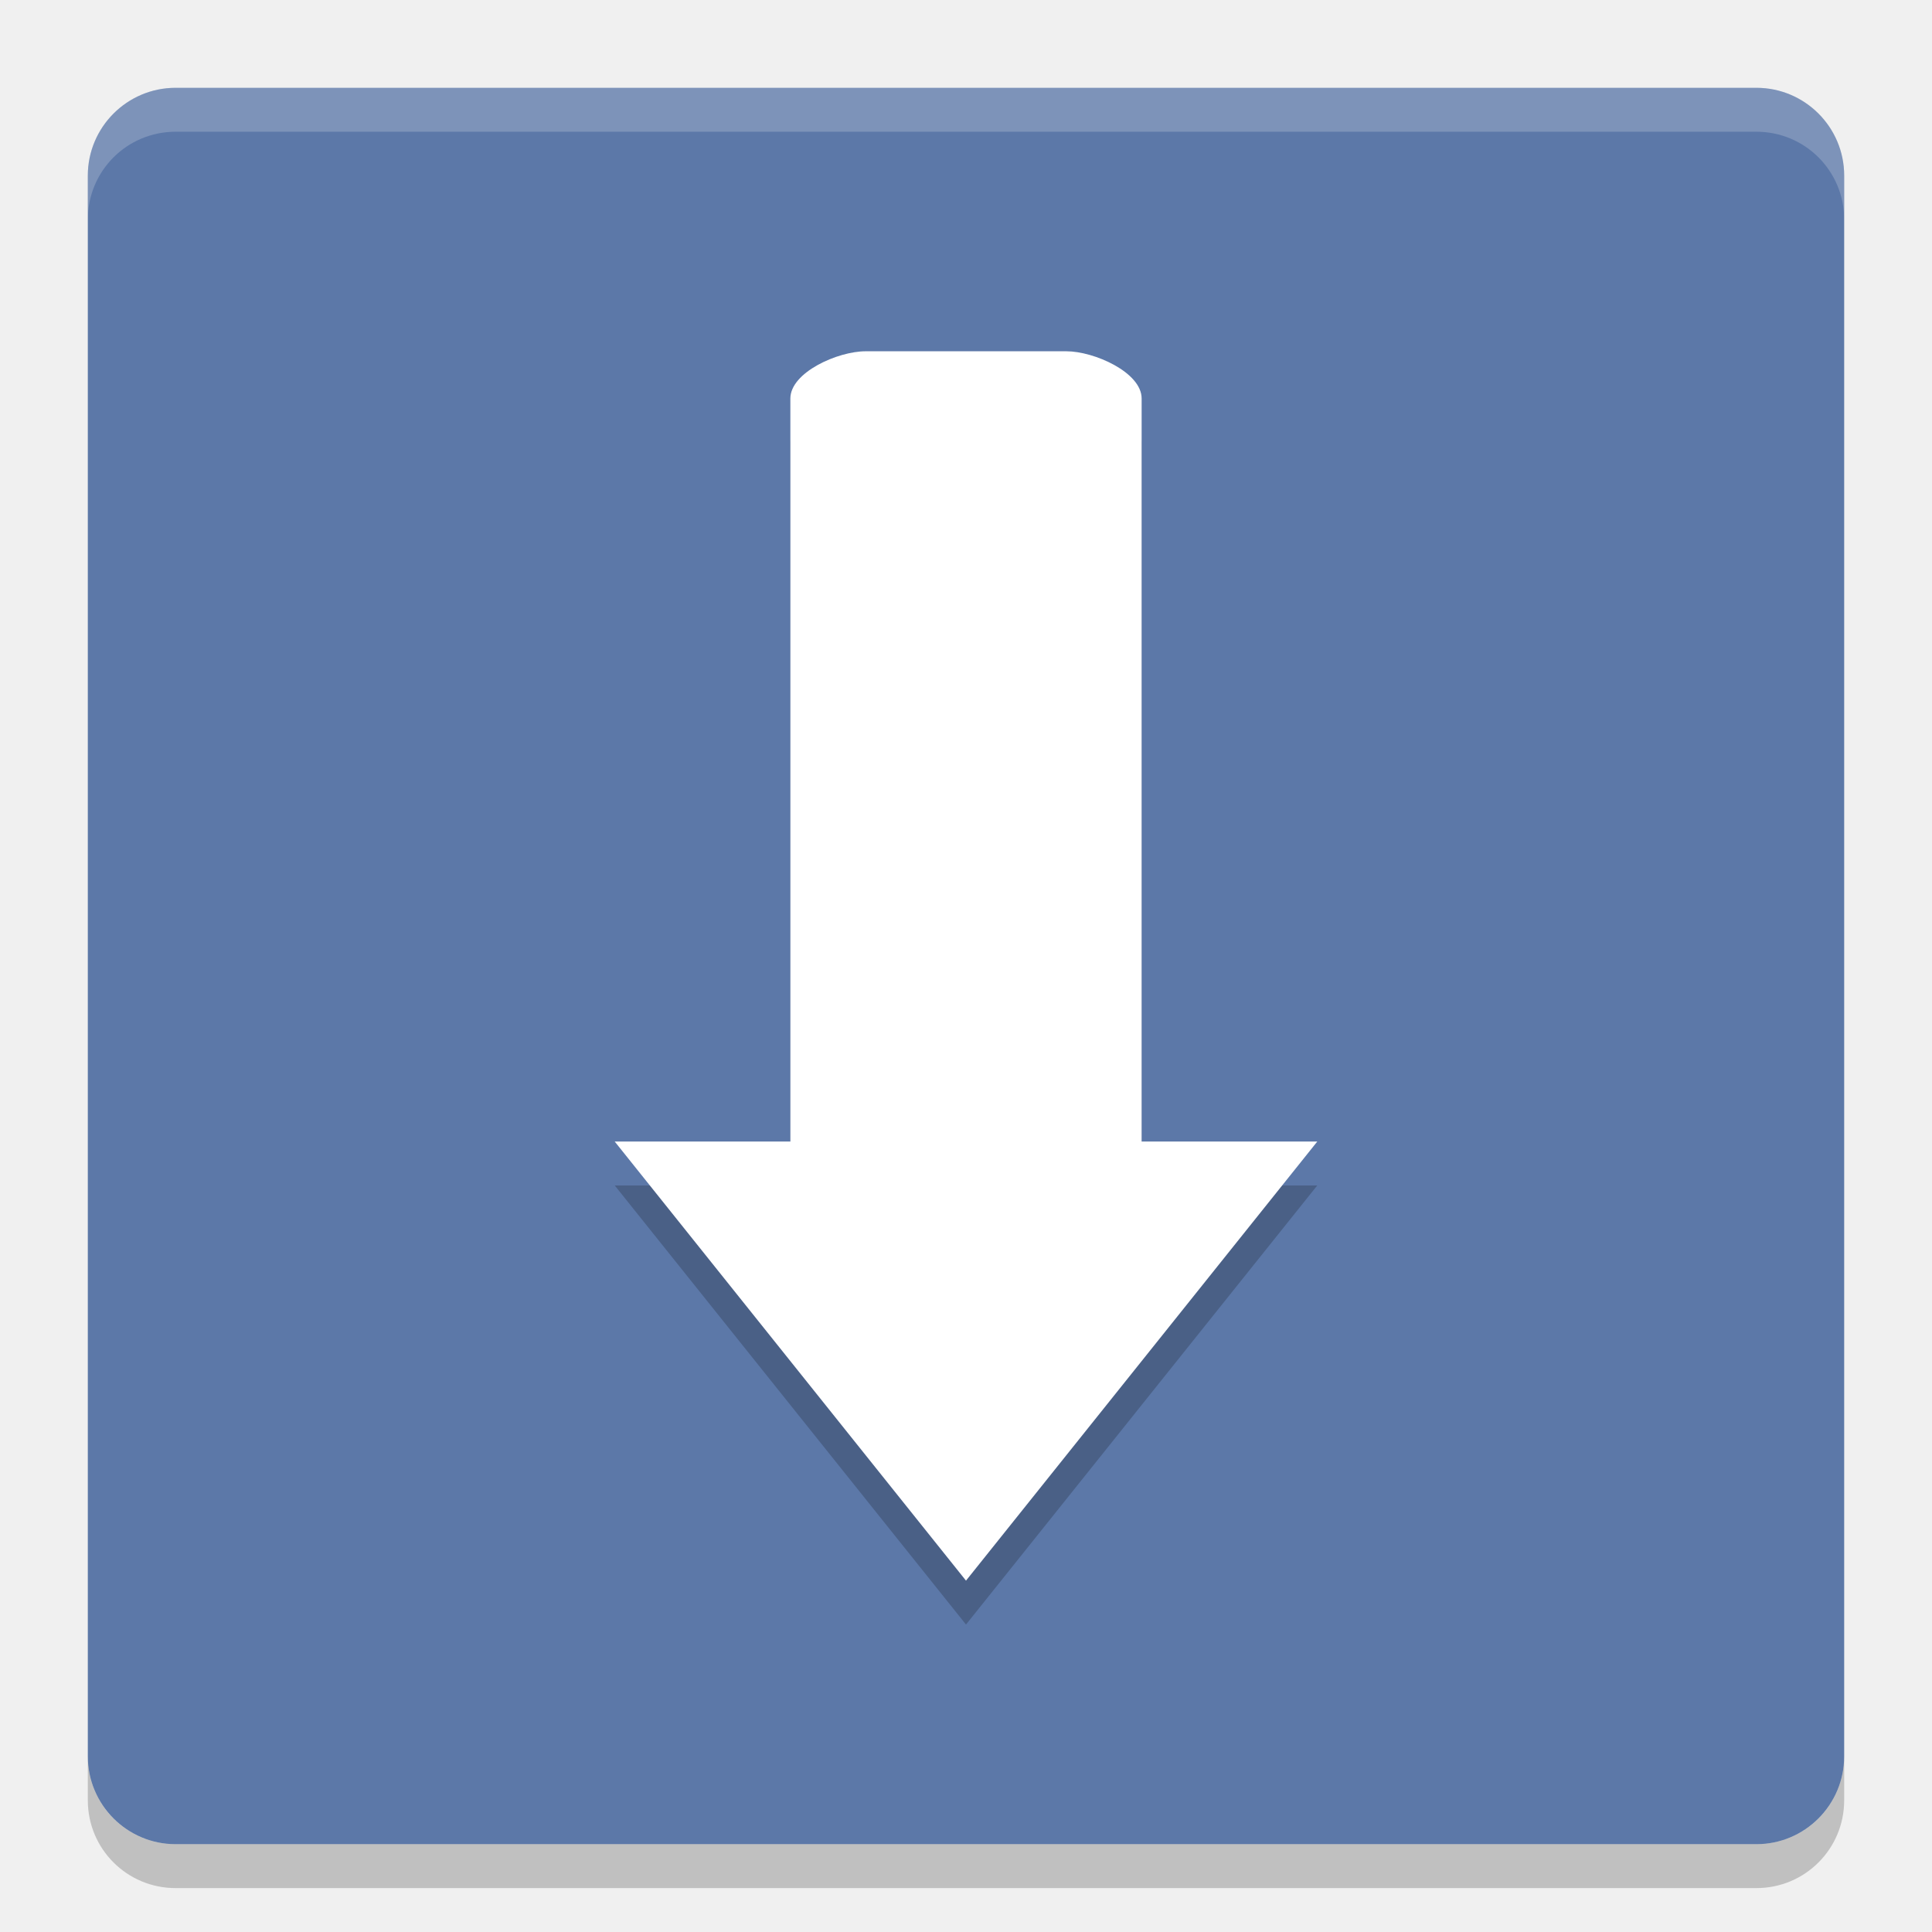
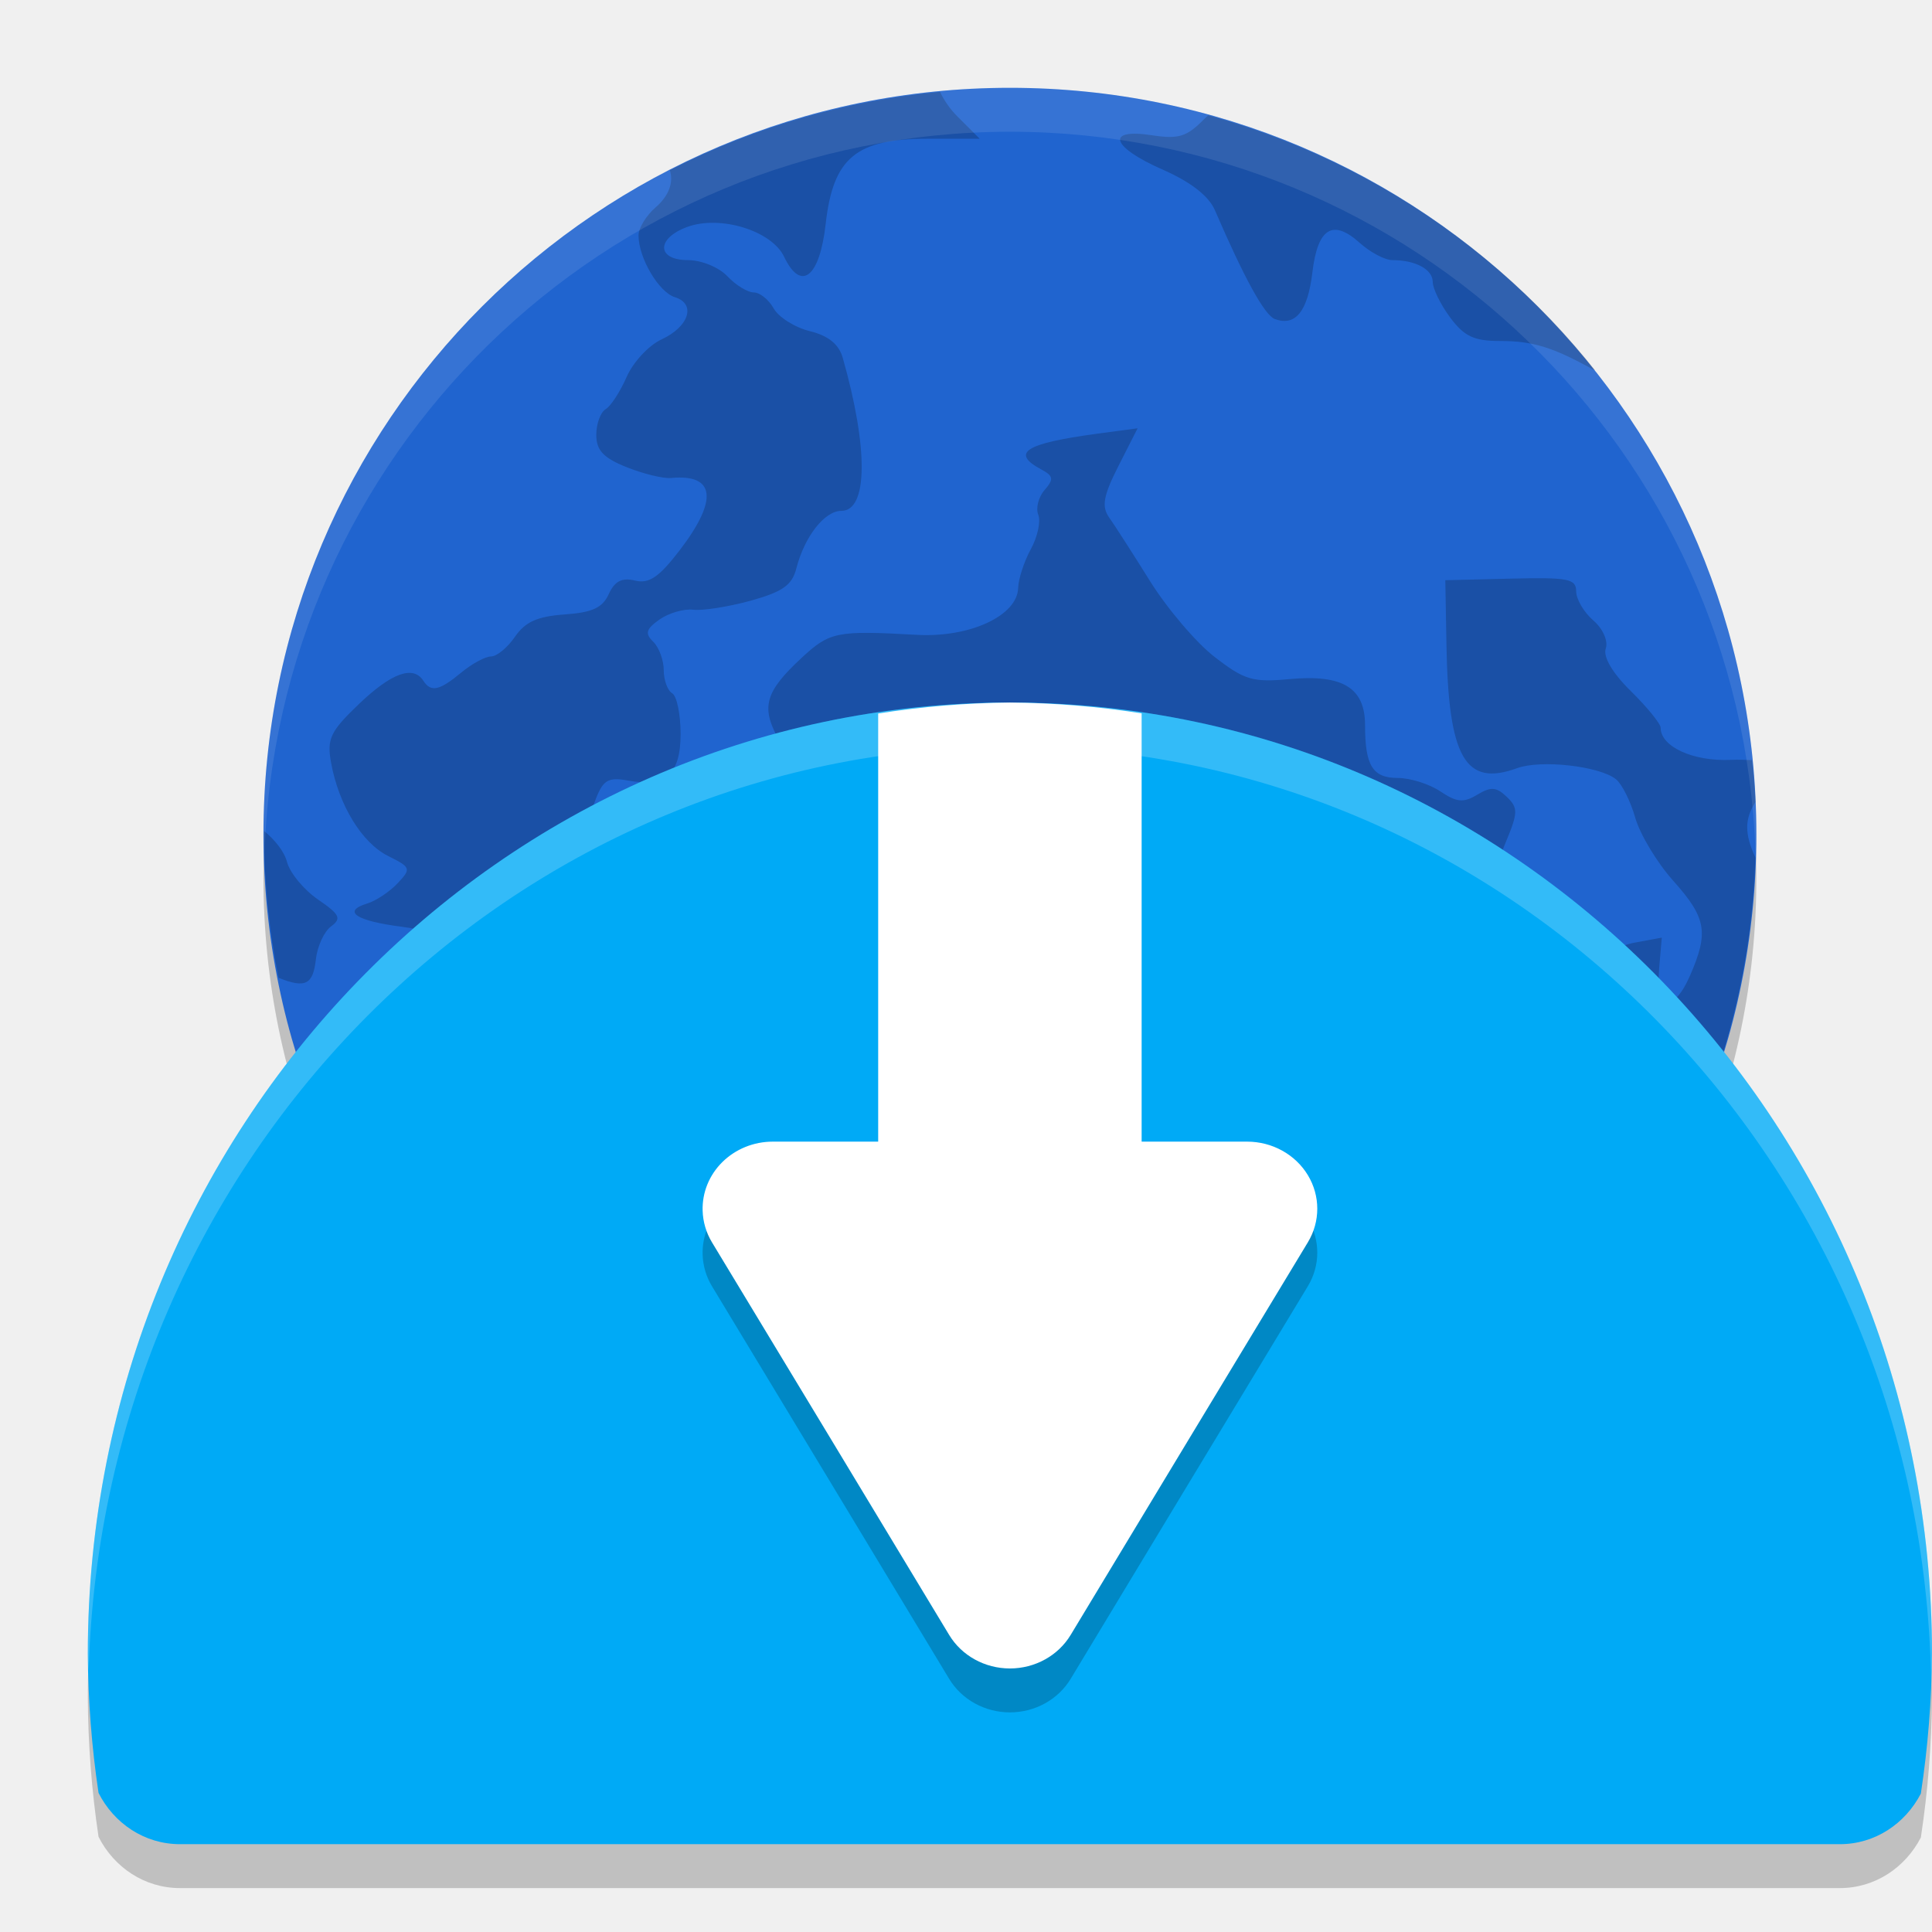
<svg xmlns="http://www.w3.org/2000/svg" width="22" height="22" version="1">
-   <rect fill="#5c78a8" width="20" height="20" x="-21" y="-21" rx="1" ry="1" transform="matrix(0,-1,-1,0,0,0)" />
-   <path fill="#fff" opacity=".2" d="m2 1c-0.554 0-1 0.446-1 1v0.5c0-0.554 0.446-1 1-1h18c0.554 0 1 0.446 1 1v-0.5c0-0.554-0.446-1-1-1h-18z" />
-   <path opacity=".2" d="m2 21.5c-0.554 0-1-0.446-1-1v-0.5c0 0.554 0.446 1 1 1h18c0.554 0 1-0.446 1-1v0.5c0 0.554-0.446 1-1 1h-18z" />
-   <path opacity=".2" d="m9.857 4.5c-0.317 0-0.857 0.24-0.857 0.538v8.461h-2l4 5 4-5h-2v-8.461c0-0.298-0.541-0.538-0.857-0.538z" />
-   <path fill="#fff" d="m9.857 4c-0.317 0-0.857 0.24-0.857 0.538v8.461h-2l4 5 4-5h-2v-8.461c0-0.298-0.541-0.538-0.857-0.538z" />
+   <circle cx="11.5" cy="10" r="8.5" style="opacity:0.2" />
+   <path d="M 11.5,8.5 A 10.5,10.833 0 0 0 1,19.333 10.5,10.833 0 0 0 1.122,20.916 C 1.297,21.262 1.644,21.5 2.05,21.5 h 18.9 c 0.402,0 0.746,-0.234 0.923,-0.576 A 10.5,10.833 0 0 0 22,19.333 10.5,10.833 0 0 0 11.5,8.5 Z" style="opacity:0.2" />
+   <circle style="fill:#2064cf" cx="11.5" cy="9.5" r="8.5" />
+   <path style="opacity:0.2" d="M 10.704,1.046 A 8.5,8.5 0 0 0 7.628,1.938 c 0.043,0.136 -0.007,0.29 -0.164,0.425 -0.106,0.092 -0.193,0.235 -0.193,0.318 0,0.255 0.23,0.646 0.414,0.703 0.244,0.076 0.162,0.336 -0.152,0.481 -0.145,0.067 -0.324,0.259 -0.397,0.427 -0.074,0.168 -0.181,0.334 -0.24,0.368 -0.058,0.035 -0.106,0.166 -0.106,0.292 0,0.176 0.081,0.262 0.346,0.368 0.19,0.076 0.416,0.131 0.504,0.123 0.506,-0.048 0.541,0.247 0.099,0.824 -0.235,0.306 -0.348,0.383 -0.508,0.344 -0.149,-0.036 -0.231,0.006 -0.299,0.154 -0.071,0.157 -0.189,0.21 -0.504,0.232 -0.31,0.022 -0.448,0.085 -0.564,0.254 -0.085,0.124 -0.207,0.224 -0.272,0.224 -0.065,0 -0.218,0.083 -0.34,0.184 -0.248,0.206 -0.345,0.227 -0.432,0.092 -0.115,-0.178 -0.363,-0.088 -0.733,0.266 -0.327,0.313 -0.366,0.397 -0.317,0.668 0.088,0.483 0.35,0.912 0.649,1.062 0.261,0.13 0.266,0.144 0.108,0.312 -0.091,0.096 -0.247,0.2 -0.347,0.23 -0.288,0.088 -0.126,0.197 0.388,0.263 0.525,0.067 0.689,0.257 0.443,0.517 -0.137,0.145 -0.129,0.172 0.09,0.31 0.429,0.269 0.771,0.105 0.368,-0.178 -0.259,-0.181 -0.078,-0.255 0.302,-0.124 0.303,0.105 0.363,0.099 0.542,-0.057 0.368,-0.318 0.767,0.153 0.431,0.508 -0.214,0.227 -0.149,0.499 0.128,0.537 0.122,0.017 0.377,0.13 0.565,0.253 0.189,0.122 0.394,0.223 0.456,0.223 0.062,0 0.237,0.125 0.389,0.277 0.309,0.308 0.48,0.347 0.567,0.13 0.105,-0.261 0.062,-0.396 -0.219,-0.703 -0.224,-0.245 -0.588,-0.895 -0.588,-1.051 0,-0.096 0.37,-0.014 0.578,0.127 0.13,0.089 0.34,0.203 0.467,0.255 0.135,0.055 0.275,0.227 0.34,0.415 0.1,0.295 0.139,0.32 0.493,0.32 h 0.384 l 0.058,0.691 c 0.07,0.831 0.136,0.999 0.422,1.068 0.21,0.051 0.434,0.376 0.434,0.63 0,0.068 -0.151,0.233 -0.335,0.368 -0.229,0.167 -0.327,0.309 -0.312,0.448 0.019,0.174 -0.02,0.201 -0.266,0.183 -0.159,-0.012 -0.434,0.044 -0.611,0.124 -0.21,0.094 -0.436,0.125 -0.649,0.086 -0.245,-0.044 -0.328,-0.027 -0.328,0.069 0,0.071 -0.086,0.202 -0.19,0.293 -0.258,0.224 -0.152,0.343 0.245,0.271 0.247,-0.044 0.343,-0.025 0.385,0.082 0.091,0.226 -0.139,0.549 -0.352,0.496 -0.135,-0.034 -0.2,0.012 -0.242,0.172 -0.014,0.057 -0.041,0.105 -0.073,0.145 A 8.5,8.5 0 0 0 9.832,17.833 c -0.043,-0.081 -0.091,-0.155 -0.138,-0.188 -0.219,-0.155 -0.072,-0.557 0.229,-0.629 0.307,-0.074 0.259,-0.273 -0.075,-0.312 -0.293,-0.033 -0.604,-0.33 -0.507,-0.482 0.066,-0.102 0.346,-0.087 0.912,0.048 0.256,0.06 0.431,-0.061 1.023,-0.71 0.343,-0.376 0.607,-0.532 0.896,-0.532 0.111,0 0.504,-0.102 0.876,-0.226 0.701,-0.235 0.975,-0.227 0.949,0.03 -0.054,0.533 0.289,0.515 0.848,-0.043 0.233,-0.232 0.446,-0.401 0.473,-0.374 0.107,0.102 -0.085,0.601 -0.31,0.803 -0.284,0.256 -0.298,0.417 -0.048,0.545 0.137,0.071 0.195,0.213 0.217,0.533 l 0.029,0.437 h 0.355 c 0.125,0 0.228,0.017 0.311,0.049 a 8.5,8.5 0 0 0 4.118,-7.015 c -0.13,-0.278 -0.121,-0.446 0,-0.635 a 8.5,8.5 0 0 0 -0.038,-0.476 c -0.077,-0.004 -0.156,-0.007 -0.247,-0.003 -0.428,0.018 -0.795,-0.151 -0.795,-0.366 0,-0.045 -0.152,-0.233 -0.338,-0.416 -0.211,-0.207 -0.319,-0.391 -0.287,-0.486 0.029,-0.087 -0.033,-0.227 -0.143,-0.321 -0.107,-0.093 -0.194,-0.241 -0.194,-0.331 0,-0.142 -0.091,-0.16 -0.745,-0.144 l -0.745,0.018 0.013,0.735 c 0.022,1.287 0.214,1.621 0.805,1.405 0.271,-0.099 0.936,-0.024 1.125,0.126 0.068,0.054 0.167,0.252 0.22,0.439 0.053,0.187 0.247,0.51 0.433,0.718 0.377,0.422 0.406,0.586 0.19,1.081 -0.188,0.432 -0.391,0.382 -0.351,-0.086 l 0.03,-0.348 -0.319,0.059 c -0.176,0.034 -0.397,0.164 -0.496,0.292 -0.141,0.183 -0.207,0.21 -0.313,0.126 -0.074,-0.059 -0.134,-0.182 -0.134,-0.274 0,-0.092 -0.091,-0.194 -0.201,-0.227 -0.111,-0.034 -0.263,-0.201 -0.337,-0.372 -0.119,-0.274 -0.116,-0.357 0.023,-0.69 0.141,-0.337 0.142,-0.393 0.012,-0.517 -0.119,-0.114 -0.181,-0.118 -0.337,-0.024 -0.157,0.094 -0.232,0.087 -0.419,-0.038 -0.125,-0.084 -0.343,-0.153 -0.484,-0.153 -0.287,0 -0.374,-0.139 -0.374,-0.601 0,-0.426 -0.254,-0.581 -0.859,-0.525 -0.42,0.039 -0.513,0.011 -0.851,-0.25 -0.21,-0.161 -0.54,-0.549 -0.736,-0.862 -0.196,-0.314 -0.406,-0.641 -0.468,-0.728 -0.088,-0.125 -0.067,-0.246 0.106,-0.587 l 0.218,-0.429 -0.462,0.062 c -0.821,0.111 -0.987,0.217 -0.634,0.407 0.138,0.074 0.144,0.111 0.037,0.234 -0.07,0.08 -0.102,0.207 -0.072,0.282 0.03,0.075 -0.008,0.252 -0.085,0.392 -0.077,0.141 -0.141,0.339 -0.144,0.44 -0.008,0.317 -0.55,0.569 -1.155,0.535 -0.915,-0.051 -0.99,-0.036 -1.315,0.266 -0.406,0.377 -0.459,0.553 -0.269,0.903 0.183,0.34 0.509,0.476 1.072,0.448 0.504,-0.025 0.561,0.02 0.446,0.353 -0.098,0.283 -0.427,0.392 -0.65,0.215 -0.172,-0.136 -0.764,-0.031 -0.945,0.169 -0.076,0.083 -0.189,0.303 -0.251,0.486 -0.106,0.317 -0.137,0.337 -0.613,0.383 -0.475,0.046 -0.521,0.031 -0.863,-0.284 -0.381,-0.351 -0.446,-0.62 -0.262,-1.082 0.082,-0.205 0.142,-0.238 0.36,-0.198 0.431,0.079 0.601,-0.071 0.601,-0.531 0,-0.223 -0.043,-0.432 -0.096,-0.463 -0.053,-0.031 -0.096,-0.15 -0.096,-0.263 0,-0.113 -0.054,-0.26 -0.12,-0.324 -0.096,-0.093 -0.082,-0.144 0.071,-0.252 0.105,-0.074 0.279,-0.125 0.385,-0.112 0.106,0.013 0.399,-0.033 0.651,-0.102 C 8.912,6.739 9.019,6.664 9.068,6.473 9.161,6.109 9.39,5.817 9.581,5.817 c 0.302,0 0.309,-0.711 0.015,-1.744 C 9.552,3.92 9.433,3.823 9.222,3.771 9.051,3.729 8.866,3.612 8.81,3.512 c -0.056,-0.1 -0.158,-0.182 -0.227,-0.182 -0.069,0 -0.205,-0.083 -0.3,-0.184 -0.096,-0.102 -0.296,-0.184 -0.448,-0.184 -0.359,0 -0.365,-0.247 -0.009,-0.378 0.376,-0.138 0.962,0.043 1.103,0.34 0.192,0.403 0.405,0.235 0.473,-0.374 0.085,-0.754 0.345,-0.97 1.165,-0.97 h 0.589 l -0.258,-0.258 C 10.817,1.241 10.75,1.142 10.704,1.046 Z m 3.056,0.267 c -0.017,0.015 -0.033,0.027 -0.049,0.044 -0.197,0.201 -0.29,0.23 -0.595,0.183 -0.532,-0.081 -0.464,0.133 0.125,0.392 0.318,0.14 0.523,0.299 0.593,0.461 0.336,0.778 0.567,1.198 0.683,1.24 0.235,0.086 0.374,-0.087 0.427,-0.529 0.06,-0.508 0.232,-0.615 0.54,-0.338 0.12,0.108 0.287,0.196 0.372,0.196 0.264,0 0.459,0.106 0.459,0.249 0,0.075 0.089,0.257 0.198,0.404 0.161,0.216 0.27,0.268 0.571,0.268 0.369,0 0.596,0.069 1.058,0.325 0.007,0.004 0.014,0.005 0.022,0.009 A 8.5,8.5 0 0 0 13.759,1.313 Z M 3.008,9.464 a 8.5,8.5 0 0 0 -0.002,0.037 8.5,8.5 0 0 0 0.166,1.633 c 0.308,0.125 0.393,0.076 0.425,-0.211 0.017,-0.148 0.094,-0.316 0.173,-0.374 0.122,-0.09 0.1,-0.136 -0.149,-0.306 C 3.46,10.132 3.301,9.94 3.268,9.815 c -0.032,-0.121 -0.139,-0.252 -0.26,-0.352 z m 2.675,2.81 c -0.079,-0.008 -0.175,0.034 -0.281,0.136 -0.225,0.215 -0.191,0.647 0.064,0.818 0.292,0.196 0.405,0.139 0.442,-0.222 0.045,-0.445 -0.05,-0.714 -0.224,-0.732 z m 1.442,1.285 c -0.087,0.003 -0.182,0.065 -0.278,0.196 -0.102,0.139 -0.129,0.317 -0.091,0.589 0.048,0.334 0.027,0.405 -0.147,0.495 -0.225,0.115 -0.273,0.456 -0.089,0.632 0.183,0.175 0.357,0.129 0.42,-0.11 0.089,-0.342 0.589,-0.382 0.931,-0.075 0.146,0.131 0.265,0.197 0.265,0.147 0,-0.05 -0.152,-0.232 -0.337,-0.404 -0.283,-0.264 -0.336,-0.376 -0.336,-0.715 0,-0.479 -0.147,-0.761 -0.338,-0.755 z m -2.369,1.097 a 8.5,8.5 0 0 0 0.197,0.248 C 4.896,14.814 4.83,14.728 4.757,14.656 Z m 2.864,1.305 c -0.043,0.015 -0.061,0.069 -0.061,0.164 0,0.096 -0.061,0.197 -0.136,0.224 -0.099,0.037 -0.122,0.152 -0.084,0.427 0.007,0.051 0.009,0.093 0.012,0.136 a 8.5,8.5 0 0 0 0.354,0.181 c -0.006,-0.147 0.021,-0.32 0.098,-0.537 0.13,-0.368 0.135,-0.46 0.029,-0.525 -0.099,-0.06 -0.167,-0.085 -0.211,-0.07 z" />
+   <path style="fill:#00aaf6" d="M 11.5,8 A 10.5,10.833 0 0 0 1,18.833 10.5,10.833 0 0 0 1.122,20.416 C 1.297,20.762 1.644,21 2.05,21 h 18.9 c 0.402,0 0.746,-0.234 0.923,-0.576 A 10.5,10.833 0 0 0 22,18.833 10.5,10.833 0 0 0 11.5,8 Z" />
+   <path style="fill:#ffffff" d="M 11.5,8 A 10.5,10.833 0 0 0 10,8.125 V 15 h 3 V 8.123 A 10.5,10.833 0 0 0 11.5,8 Z" />
+   <path d="m 8.799,13.5 a 0.799,0.764 0 0 0 -0.798,0.786 0.799,0.764 0 0 0 0.106,0.36 l 1.351,2.235 1.35,2.236 a 0.799,0.764 0 0 0 1.384,0 l 1.35,-2.236 1.351,-2.235 a 0.799,0.764 0 0 0 -0.692,-1.146 h -2.701 z" style="opacity:0.2" />
+   <path style="fill:#ffffff" d="m 8.799,13 a 0.799,0.764 0 0 0 -0.798,0.786 0.799,0.764 0 0 0 0.106,0.36 l 1.351,2.235 1.35,2.236 a 0.799,0.764 0 0 0 1.384,0 l 1.35,-2.236 1.351,-2.235 a 0.799,0.764 0 0 0 -0.692,-1.146 h -2.701 z" />
+   <path style="opacity:0.1;fill:#ffffff" d="M 11.5,1 A 8.5,8.5 0 0 0 3,9.5 8.5,8.5 0 0 0 3.01,9.793 8.5,8.5 0 0 1 11.5,1.5 8.5,8.5 0 0 1 19.99,9.707 8.5,8.5 0 0 0 20,9.5 8.5,8.5 0 0 0 11.5,1 Z" />
+   <path style="opacity:0.2;fill:#ffffff" d="M 11.5,8 A 10.5,10.833 0 0 0 1,18.834 10.5,10.833 0 0 0 1.01,19.023 10.5,10.833 0 0 1 11.5,8.5 10.5,10.833 0 0 1 21.99,19.143 10.5,10.833 0 0 0 22,18.834 10.5,10.833 0 0 0 11.5,8 Z" />
</svg>
